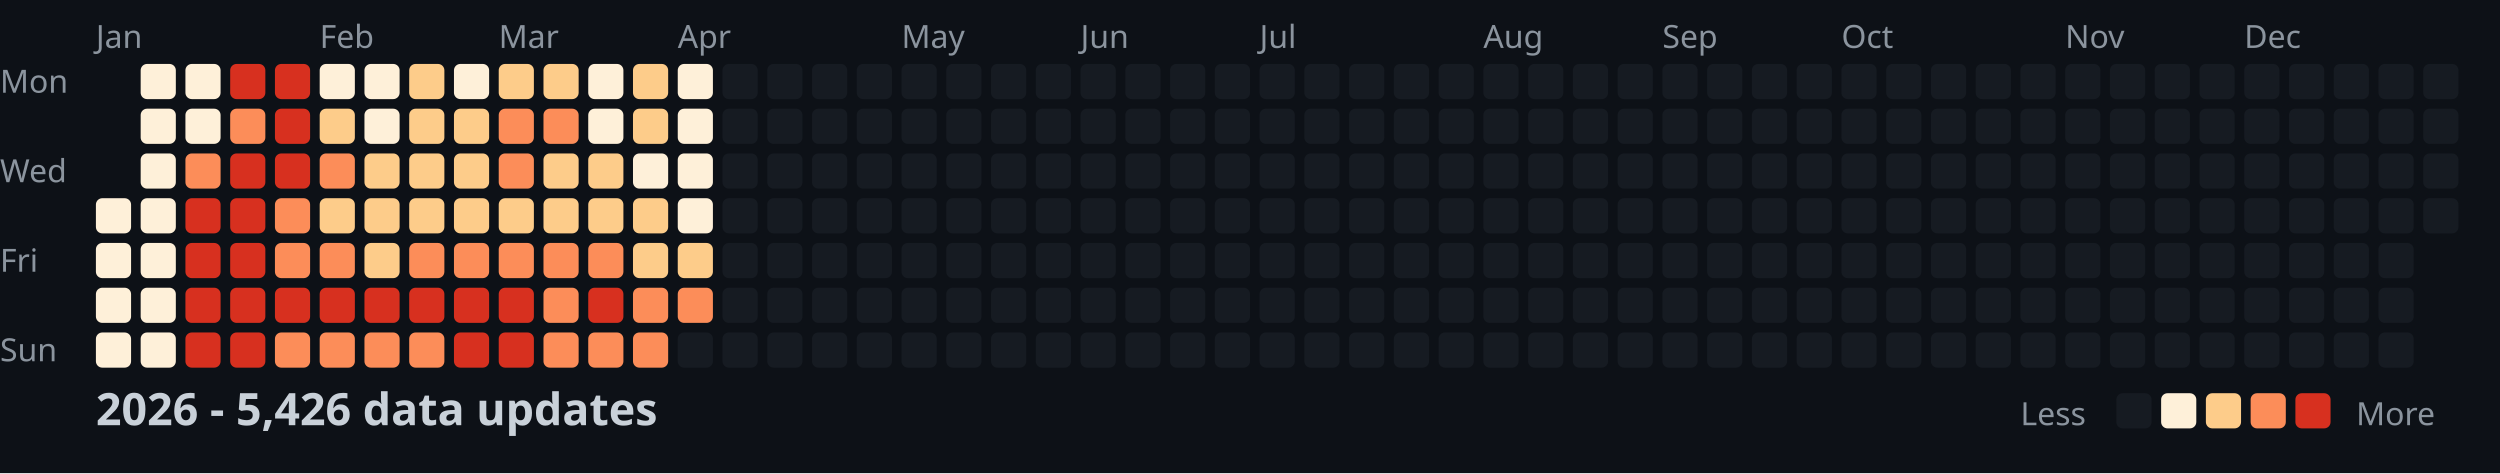
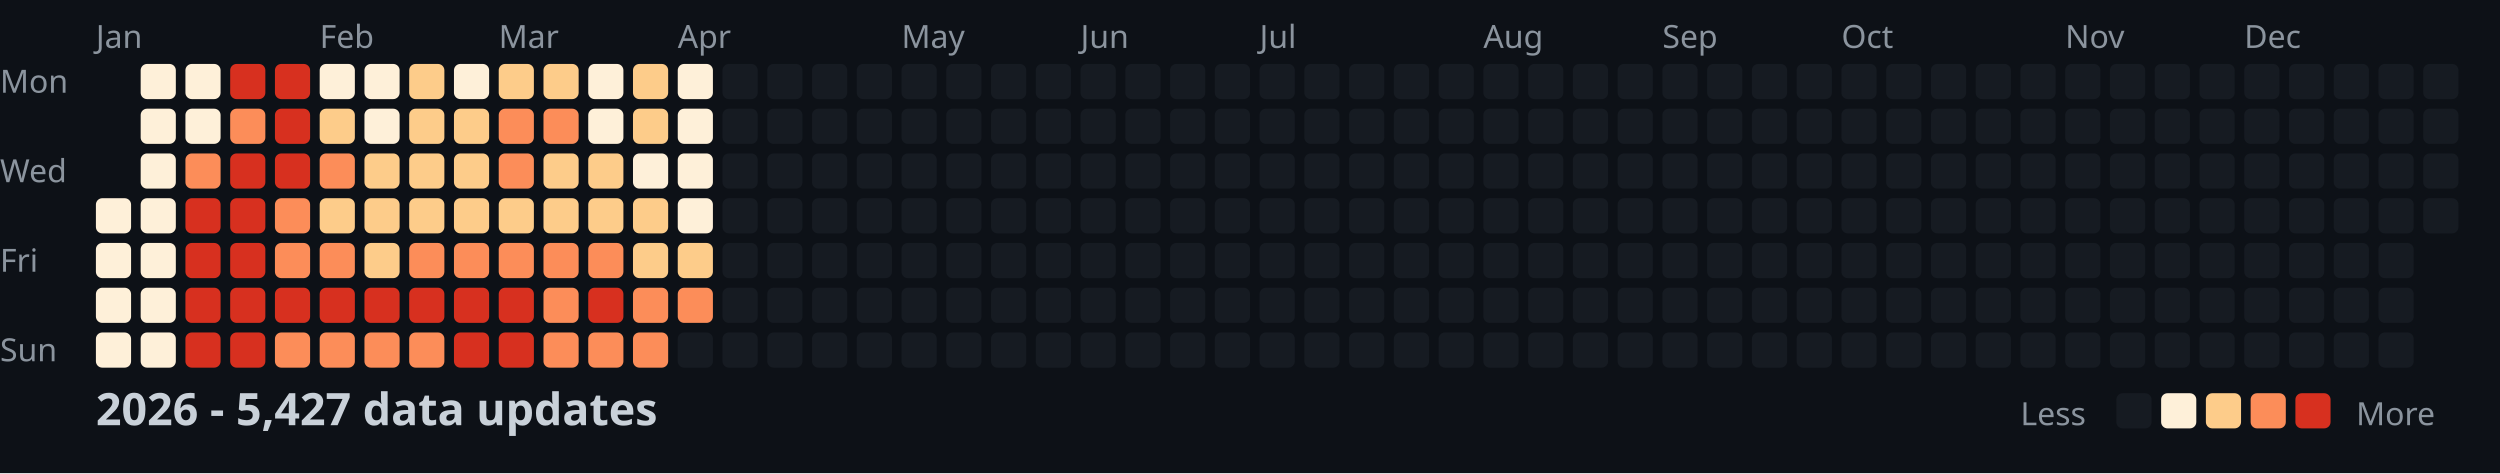
<svg xmlns="http://www.w3.org/2000/svg" width="782" height="148">
  <style>
    .month { font: 10px sans-serif; fill: #8b949e; }
    .day { font: 10px sans-serif; fill: #8b949e; }
    .title { font: bold 14px sans-serif; fill: #c9d1d9; }
    .legend { font: 10px sans-serif; fill: #8b949e; }
  </style>
  <rect width="100%" height="100%" fill="#0d1117" />
  <text x="0" y="29" class="day">Mon</text>
  <text x="0" y="57" class="day">Wed</text>
  <text x="0" y="85" class="day">Fri</text>
  <text x="0" y="113" class="day">Sun</text>
  <text x="30" y="15" class="month">Jan</text>
  <text x="100" y="15" class="month">Feb</text>
  <text x="156" y="15" class="month">Mar</text>
  <text x="212" y="15" class="month">Apr</text>
  <text x="282" y="15" class="month">May</text>
  <text x="338" y="15" class="month">Jun</text>
  <text x="394" y="15" class="month">Jul</text>
  <text x="464" y="15" class="month">Aug</text>
  <text x="520" y="15" class="month">Sep</text>
  <text x="576" y="15" class="month">Oct</text>
  <text x="646" y="15" class="month">Nov</text>
  <text x="702" y="15" class="month">Dec</text>
  <rect x="30" y="62" width="11" height="11" fill="#fef0d9" rx="2" />
  <rect x="30" y="76" width="11" height="11" fill="#fef0d9" rx="2" />
  <rect x="30" y="90" width="11" height="11" fill="#fef0d9" rx="2" />
  <rect x="30" y="104" width="11" height="11" fill="#fef0d9" rx="2" />
  <rect x="44" y="20" width="11" height="11" fill="#fef0d9" rx="2" />
  <rect x="44" y="34" width="11" height="11" fill="#fef0d9" rx="2" />
  <rect x="44" y="48" width="11" height="11" fill="#fef0d9" rx="2" />
  <rect x="44" y="62" width="11" height="11" fill="#fef0d9" rx="2" />
  <rect x="44" y="76" width="11" height="11" fill="#fef0d9" rx="2" />
  <rect x="44" y="90" width="11" height="11" fill="#fef0d9" rx="2" />
  <rect x="44" y="104" width="11" height="11" fill="#fef0d9" rx="2" />
  <rect x="58" y="20" width="11" height="11" fill="#fef0d9" rx="2" />
  <rect x="58" y="34" width="11" height="11" fill="#fef0d9" rx="2" />
  <rect x="58" y="48" width="11" height="11" fill="#fc8d59" rx="2" />
  <rect x="58" y="62" width="11" height="11" fill="#d7301f" rx="2" />
  <rect x="58" y="76" width="11" height="11" fill="#d7301f" rx="2" />
  <rect x="58" y="90" width="11" height="11" fill="#d7301f" rx="2" />
  <rect x="58" y="104" width="11" height="11" fill="#d7301f" rx="2" />
  <rect x="72" y="20" width="11" height="11" fill="#d7301f" rx="2" />
  <rect x="72" y="34" width="11" height="11" fill="#fc8d59" rx="2" />
  <rect x="72" y="48" width="11" height="11" fill="#d7301f" rx="2" />
  <rect x="72" y="62" width="11" height="11" fill="#d7301f" rx="2" />
  <rect x="72" y="76" width="11" height="11" fill="#d7301f" rx="2" />
  <rect x="72" y="90" width="11" height="11" fill="#d7301f" rx="2" />
  <rect x="72" y="104" width="11" height="11" fill="#d7301f" rx="2" />
  <rect x="86" y="20" width="11" height="11" fill="#d7301f" rx="2" />
  <rect x="86" y="34" width="11" height="11" fill="#d7301f" rx="2" />
  <rect x="86" y="48" width="11" height="11" fill="#d7301f" rx="2" />
  <rect x="86" y="62" width="11" height="11" fill="#fc8d59" rx="2" />
  <rect x="86" y="76" width="11" height="11" fill="#fc8d59" rx="2" />
  <rect x="86" y="90" width="11" height="11" fill="#d7301f" rx="2" />
  <rect x="86" y="104" width="11" height="11" fill="#fc8d59" rx="2" />
  <rect x="100" y="20" width="11" height="11" fill="#fef0d9" rx="2" />
  <rect x="100" y="34" width="11" height="11" fill="#fdcc8a" rx="2" />
  <rect x="100" y="48" width="11" height="11" fill="#fc8d59" rx="2" />
  <rect x="100" y="62" width="11" height="11" fill="#fdcc8a" rx="2" />
  <rect x="100" y="76" width="11" height="11" fill="#fc8d59" rx="2" />
  <rect x="100" y="90" width="11" height="11" fill="#d7301f" rx="2" />
  <rect x="100" y="104" width="11" height="11" fill="#fc8d59" rx="2" />
  <rect x="114" y="20" width="11" height="11" fill="#fef0d9" rx="2" />
  <rect x="114" y="34" width="11" height="11" fill="#fef0d9" rx="2" />
  <rect x="114" y="48" width="11" height="11" fill="#fdcc8a" rx="2" />
  <rect x="114" y="62" width="11" height="11" fill="#fdcc8a" rx="2" />
  <rect x="114" y="76" width="11" height="11" fill="#fdcc8a" rx="2" />
  <rect x="114" y="90" width="11" height="11" fill="#d7301f" rx="2" />
  <rect x="114" y="104" width="11" height="11" fill="#fc8d59" rx="2" />
  <rect x="128" y="20" width="11" height="11" fill="#fdcc8a" rx="2" />
  <rect x="128" y="34" width="11" height="11" fill="#fdcc8a" rx="2" />
  <rect x="128" y="48" width="11" height="11" fill="#fdcc8a" rx="2" />
  <rect x="128" y="62" width="11" height="11" fill="#fdcc8a" rx="2" />
  <rect x="128" y="76" width="11" height="11" fill="#fc8d59" rx="2" />
  <rect x="128" y="90" width="11" height="11" fill="#d7301f" rx="2" />
  <rect x="128" y="104" width="11" height="11" fill="#fc8d59" rx="2" />
  <rect x="142" y="20" width="11" height="11" fill="#fef0d9" rx="2" />
  <rect x="142" y="34" width="11" height="11" fill="#fdcc8a" rx="2" />
  <rect x="142" y="48" width="11" height="11" fill="#fdcc8a" rx="2" />
  <rect x="142" y="62" width="11" height="11" fill="#fdcc8a" rx="2" />
  <rect x="142" y="76" width="11" height="11" fill="#fc8d59" rx="2" />
  <rect x="142" y="90" width="11" height="11" fill="#d7301f" rx="2" />
  <rect x="142" y="104" width="11" height="11" fill="#d7301f" rx="2" />
  <rect x="156" y="20" width="11" height="11" fill="#fdcc8a" rx="2" />
  <rect x="156" y="34" width="11" height="11" fill="#fc8d59" rx="2" />
  <rect x="156" y="48" width="11" height="11" fill="#fc8d59" rx="2" />
  <rect x="156" y="62" width="11" height="11" fill="#fdcc8a" rx="2" />
  <rect x="156" y="76" width="11" height="11" fill="#fc8d59" rx="2" />
  <rect x="156" y="90" width="11" height="11" fill="#d7301f" rx="2" />
  <rect x="156" y="104" width="11" height="11" fill="#d7301f" rx="2" />
  <rect x="170" y="20" width="11" height="11" fill="#fdcc8a" rx="2" />
  <rect x="170" y="34" width="11" height="11" fill="#fc8d59" rx="2" />
  <rect x="170" y="48" width="11" height="11" fill="#fdcc8a" rx="2" />
  <rect x="170" y="62" width="11" height="11" fill="#fdcc8a" rx="2" />
  <rect x="170" y="76" width="11" height="11" fill="#fc8d59" rx="2" />
  <rect x="170" y="90" width="11" height="11" fill="#fc8d59" rx="2" />
  <rect x="170" y="104" width="11" height="11" fill="#fc8d59" rx="2" />
  <rect x="184" y="20" width="11" height="11" fill="#fef0d9" rx="2" />
  <rect x="184" y="34" width="11" height="11" fill="#fef0d9" rx="2" />
  <rect x="184" y="48" width="11" height="11" fill="#fdcc8a" rx="2" />
  <rect x="184" y="62" width="11" height="11" fill="#fdcc8a" rx="2" />
  <rect x="184" y="76" width="11" height="11" fill="#fc8d59" rx="2" />
  <rect x="184" y="90" width="11" height="11" fill="#d7301f" rx="2" />
  <rect x="184" y="104" width="11" height="11" fill="#fc8d59" rx="2" />
  <rect x="198" y="20" width="11" height="11" fill="#fdcc8a" rx="2" />
  <rect x="198" y="34" width="11" height="11" fill="#fdcc8a" rx="2" />
  <rect x="198" y="48" width="11" height="11" fill="#fef0d9" rx="2" />
  <rect x="198" y="62" width="11" height="11" fill="#fdcc8a" rx="2" />
  <rect x="198" y="76" width="11" height="11" fill="#fdcc8a" rx="2" />
  <rect x="198" y="90" width="11" height="11" fill="#fc8d59" rx="2" />
  <rect x="198" y="104" width="11" height="11" fill="#fc8d59" rx="2" />
  <rect x="212" y="20" width="11" height="11" fill="#fef0d9" rx="2" />
  <rect x="212" y="34" width="11" height="11" fill="#fef0d9" rx="2" />
  <rect x="212" y="48" width="11" height="11" fill="#fef0d9" rx="2" />
  <rect x="212" y="62" width="11" height="11" fill="#fef0d9" rx="2" />
  <rect x="212" y="76" width="11" height="11" fill="#fdcc8a" rx="2" />
  <rect x="212" y="90" width="11" height="11" fill="#fc8d59" rx="2" />
  <rect x="212" y="104" width="11" height="11" fill="#161b22" rx="2" />
  <rect x="226" y="20" width="11" height="11" fill="#161b22" rx="2" />
  <rect x="226" y="34" width="11" height="11" fill="#161b22" rx="2" />
  <rect x="226" y="48" width="11" height="11" fill="#161b22" rx="2" />
  <rect x="226" y="62" width="11" height="11" fill="#161b22" rx="2" />
  <rect x="226" y="76" width="11" height="11" fill="#161b22" rx="2" />
  <rect x="226" y="90" width="11" height="11" fill="#161b22" rx="2" />
  <rect x="226" y="104" width="11" height="11" fill="#161b22" rx="2" />
  <rect x="240" y="20" width="11" height="11" fill="#161b22" rx="2" />
  <rect x="240" y="34" width="11" height="11" fill="#161b22" rx="2" />
  <rect x="240" y="48" width="11" height="11" fill="#161b22" rx="2" />
  <rect x="240" y="62" width="11" height="11" fill="#161b22" rx="2" />
  <rect x="240" y="76" width="11" height="11" fill="#161b22" rx="2" />
  <rect x="240" y="90" width="11" height="11" fill="#161b22" rx="2" />
  <rect x="240" y="104" width="11" height="11" fill="#161b22" rx="2" />
  <rect x="254" y="20" width="11" height="11" fill="#161b22" rx="2" />
  <rect x="254" y="34" width="11" height="11" fill="#161b22" rx="2" />
  <rect x="254" y="48" width="11" height="11" fill="#161b22" rx="2" />
  <rect x="254" y="62" width="11" height="11" fill="#161b22" rx="2" />
  <rect x="254" y="76" width="11" height="11" fill="#161b22" rx="2" />
  <rect x="254" y="90" width="11" height="11" fill="#161b22" rx="2" />
  <rect x="254" y="104" width="11" height="11" fill="#161b22" rx="2" />
  <rect x="268" y="20" width="11" height="11" fill="#161b22" rx="2" />
  <rect x="268" y="34" width="11" height="11" fill="#161b22" rx="2" />
  <rect x="268" y="48" width="11" height="11" fill="#161b22" rx="2" />
  <rect x="268" y="62" width="11" height="11" fill="#161b22" rx="2" />
  <rect x="268" y="76" width="11" height="11" fill="#161b22" rx="2" />
  <rect x="268" y="90" width="11" height="11" fill="#161b22" rx="2" />
  <rect x="268" y="104" width="11" height="11" fill="#161b22" rx="2" />
  <rect x="282" y="20" width="11" height="11" fill="#161b22" rx="2" />
  <rect x="282" y="34" width="11" height="11" fill="#161b22" rx="2" />
  <rect x="282" y="48" width="11" height="11" fill="#161b22" rx="2" />
  <rect x="282" y="62" width="11" height="11" fill="#161b22" rx="2" />
  <rect x="282" y="76" width="11" height="11" fill="#161b22" rx="2" />
  <rect x="282" y="90" width="11" height="11" fill="#161b22" rx="2" />
  <rect x="282" y="104" width="11" height="11" fill="#161b22" rx="2" />
  <rect x="296" y="20" width="11" height="11" fill="#161b22" rx="2" />
  <rect x="296" y="34" width="11" height="11" fill="#161b22" rx="2" />
  <rect x="296" y="48" width="11" height="11" fill="#161b22" rx="2" />
  <rect x="296" y="62" width="11" height="11" fill="#161b22" rx="2" />
  <rect x="296" y="76" width="11" height="11" fill="#161b22" rx="2" />
  <rect x="296" y="90" width="11" height="11" fill="#161b22" rx="2" />
  <rect x="296" y="104" width="11" height="11" fill="#161b22" rx="2" />
  <rect x="310" y="20" width="11" height="11" fill="#161b22" rx="2" />
  <rect x="310" y="34" width="11" height="11" fill="#161b22" rx="2" />
  <rect x="310" y="48" width="11" height="11" fill="#161b22" rx="2" />
  <rect x="310" y="62" width="11" height="11" fill="#161b22" rx="2" />
  <rect x="310" y="76" width="11" height="11" fill="#161b22" rx="2" />
  <rect x="310" y="90" width="11" height="11" fill="#161b22" rx="2" />
  <rect x="310" y="104" width="11" height="11" fill="#161b22" rx="2" />
  <rect x="324" y="20" width="11" height="11" fill="#161b22" rx="2" />
  <rect x="324" y="34" width="11" height="11" fill="#161b22" rx="2" />
  <rect x="324" y="48" width="11" height="11" fill="#161b22" rx="2" />
  <rect x="324" y="62" width="11" height="11" fill="#161b22" rx="2" />
  <rect x="324" y="76" width="11" height="11" fill="#161b22" rx="2" />
  <rect x="324" y="90" width="11" height="11" fill="#161b22" rx="2" />
  <rect x="324" y="104" width="11" height="11" fill="#161b22" rx="2" />
  <rect x="338" y="20" width="11" height="11" fill="#161b22" rx="2" />
  <rect x="338" y="34" width="11" height="11" fill="#161b22" rx="2" />
  <rect x="338" y="48" width="11" height="11" fill="#161b22" rx="2" />
  <rect x="338" y="62" width="11" height="11" fill="#161b22" rx="2" />
  <rect x="338" y="76" width="11" height="11" fill="#161b22" rx="2" />
  <rect x="338" y="90" width="11" height="11" fill="#161b22" rx="2" />
  <rect x="338" y="104" width="11" height="11" fill="#161b22" rx="2" />
  <rect x="352" y="20" width="11" height="11" fill="#161b22" rx="2" />
  <rect x="352" y="34" width="11" height="11" fill="#161b22" rx="2" />
  <rect x="352" y="48" width="11" height="11" fill="#161b22" rx="2" />
  <rect x="352" y="62" width="11" height="11" fill="#161b22" rx="2" />
  <rect x="352" y="76" width="11" height="11" fill="#161b22" rx="2" />
  <rect x="352" y="90" width="11" height="11" fill="#161b22" rx="2" />
  <rect x="352" y="104" width="11" height="11" fill="#161b22" rx="2" />
  <rect x="366" y="20" width="11" height="11" fill="#161b22" rx="2" />
  <rect x="366" y="34" width="11" height="11" fill="#161b22" rx="2" />
  <rect x="366" y="48" width="11" height="11" fill="#161b22" rx="2" />
  <rect x="366" y="62" width="11" height="11" fill="#161b22" rx="2" />
  <rect x="366" y="76" width="11" height="11" fill="#161b22" rx="2" />
  <rect x="366" y="90" width="11" height="11" fill="#161b22" rx="2" />
  <rect x="366" y="104" width="11" height="11" fill="#161b22" rx="2" />
  <rect x="380" y="20" width="11" height="11" fill="#161b22" rx="2" />
  <rect x="380" y="34" width="11" height="11" fill="#161b22" rx="2" />
  <rect x="380" y="48" width="11" height="11" fill="#161b22" rx="2" />
  <rect x="380" y="62" width="11" height="11" fill="#161b22" rx="2" />
  <rect x="380" y="76" width="11" height="11" fill="#161b22" rx="2" />
  <rect x="380" y="90" width="11" height="11" fill="#161b22" rx="2" />
  <rect x="380" y="104" width="11" height="11" fill="#161b22" rx="2" />
  <rect x="394" y="20" width="11" height="11" fill="#161b22" rx="2" />
  <rect x="394" y="34" width="11" height="11" fill="#161b22" rx="2" />
  <rect x="394" y="48" width="11" height="11" fill="#161b22" rx="2" />
  <rect x="394" y="62" width="11" height="11" fill="#161b22" rx="2" />
  <rect x="394" y="76" width="11" height="11" fill="#161b22" rx="2" />
  <rect x="394" y="90" width="11" height="11" fill="#161b22" rx="2" />
  <rect x="394" y="104" width="11" height="11" fill="#161b22" rx="2" />
  <rect x="408" y="20" width="11" height="11" fill="#161b22" rx="2" />
  <rect x="408" y="34" width="11" height="11" fill="#161b22" rx="2" />
  <rect x="408" y="48" width="11" height="11" fill="#161b22" rx="2" />
  <rect x="408" y="62" width="11" height="11" fill="#161b22" rx="2" />
  <rect x="408" y="76" width="11" height="11" fill="#161b22" rx="2" />
  <rect x="408" y="90" width="11" height="11" fill="#161b22" rx="2" />
  <rect x="408" y="104" width="11" height="11" fill="#161b22" rx="2" />
  <rect x="422" y="20" width="11" height="11" fill="#161b22" rx="2" />
  <rect x="422" y="34" width="11" height="11" fill="#161b22" rx="2" />
  <rect x="422" y="48" width="11" height="11" fill="#161b22" rx="2" />
  <rect x="422" y="62" width="11" height="11" fill="#161b22" rx="2" />
  <rect x="422" y="76" width="11" height="11" fill="#161b22" rx="2" />
  <rect x="422" y="90" width="11" height="11" fill="#161b22" rx="2" />
  <rect x="422" y="104" width="11" height="11" fill="#161b22" rx="2" />
  <rect x="436" y="20" width="11" height="11" fill="#161b22" rx="2" />
  <rect x="436" y="34" width="11" height="11" fill="#161b22" rx="2" />
  <rect x="436" y="48" width="11" height="11" fill="#161b22" rx="2" />
  <rect x="436" y="62" width="11" height="11" fill="#161b22" rx="2" />
  <rect x="436" y="76" width="11" height="11" fill="#161b22" rx="2" />
  <rect x="436" y="90" width="11" height="11" fill="#161b22" rx="2" />
  <rect x="436" y="104" width="11" height="11" fill="#161b22" rx="2" />
  <rect x="450" y="20" width="11" height="11" fill="#161b22" rx="2" />
  <rect x="450" y="34" width="11" height="11" fill="#161b22" rx="2" />
  <rect x="450" y="48" width="11" height="11" fill="#161b22" rx="2" />
  <rect x="450" y="62" width="11" height="11" fill="#161b22" rx="2" />
  <rect x="450" y="76" width="11" height="11" fill="#161b22" rx="2" />
  <rect x="450" y="90" width="11" height="11" fill="#161b22" rx="2" />
  <rect x="450" y="104" width="11" height="11" fill="#161b22" rx="2" />
  <rect x="464" y="20" width="11" height="11" fill="#161b22" rx="2" />
  <rect x="464" y="34" width="11" height="11" fill="#161b22" rx="2" />
  <rect x="464" y="48" width="11" height="11" fill="#161b22" rx="2" />
  <rect x="464" y="62" width="11" height="11" fill="#161b22" rx="2" />
  <rect x="464" y="76" width="11" height="11" fill="#161b22" rx="2" />
  <rect x="464" y="90" width="11" height="11" fill="#161b22" rx="2" />
  <rect x="464" y="104" width="11" height="11" fill="#161b22" rx="2" />
  <rect x="478" y="20" width="11" height="11" fill="#161b22" rx="2" />
  <rect x="478" y="34" width="11" height="11" fill="#161b22" rx="2" />
  <rect x="478" y="48" width="11" height="11" fill="#161b22" rx="2" />
  <rect x="478" y="62" width="11" height="11" fill="#161b22" rx="2" />
  <rect x="478" y="76" width="11" height="11" fill="#161b22" rx="2" />
  <rect x="478" y="90" width="11" height="11" fill="#161b22" rx="2" />
  <rect x="478" y="104" width="11" height="11" fill="#161b22" rx="2" />
  <rect x="492" y="20" width="11" height="11" fill="#161b22" rx="2" />
  <rect x="492" y="34" width="11" height="11" fill="#161b22" rx="2" />
  <rect x="492" y="48" width="11" height="11" fill="#161b22" rx="2" />
  <rect x="492" y="62" width="11" height="11" fill="#161b22" rx="2" />
  <rect x="492" y="76" width="11" height="11" fill="#161b22" rx="2" />
  <rect x="492" y="90" width="11" height="11" fill="#161b22" rx="2" />
  <rect x="492" y="104" width="11" height="11" fill="#161b22" rx="2" />
  <rect x="506" y="20" width="11" height="11" fill="#161b22" rx="2" />
  <rect x="506" y="34" width="11" height="11" fill="#161b22" rx="2" />
  <rect x="506" y="48" width="11" height="11" fill="#161b22" rx="2" />
  <rect x="506" y="62" width="11" height="11" fill="#161b22" rx="2" />
  <rect x="506" y="76" width="11" height="11" fill="#161b22" rx="2" />
  <rect x="506" y="90" width="11" height="11" fill="#161b22" rx="2" />
  <rect x="506" y="104" width="11" height="11" fill="#161b22" rx="2" />
  <rect x="520" y="20" width="11" height="11" fill="#161b22" rx="2" />
  <rect x="520" y="34" width="11" height="11" fill="#161b22" rx="2" />
  <rect x="520" y="48" width="11" height="11" fill="#161b22" rx="2" />
  <rect x="520" y="62" width="11" height="11" fill="#161b22" rx="2" />
  <rect x="520" y="76" width="11" height="11" fill="#161b22" rx="2" />
  <rect x="520" y="90" width="11" height="11" fill="#161b22" rx="2" />
  <rect x="520" y="104" width="11" height="11" fill="#161b22" rx="2" />
  <rect x="534" y="20" width="11" height="11" fill="#161b22" rx="2" />
  <rect x="534" y="34" width="11" height="11" fill="#161b22" rx="2" />
  <rect x="534" y="48" width="11" height="11" fill="#161b22" rx="2" />
  <rect x="534" y="62" width="11" height="11" fill="#161b22" rx="2" />
  <rect x="534" y="76" width="11" height="11" fill="#161b22" rx="2" />
  <rect x="534" y="90" width="11" height="11" fill="#161b22" rx="2" />
  <rect x="534" y="104" width="11" height="11" fill="#161b22" rx="2" />
  <rect x="548" y="20" width="11" height="11" fill="#161b22" rx="2" />
  <rect x="548" y="34" width="11" height="11" fill="#161b22" rx="2" />
  <rect x="548" y="48" width="11" height="11" fill="#161b22" rx="2" />
  <rect x="548" y="62" width="11" height="11" fill="#161b22" rx="2" />
  <rect x="548" y="76" width="11" height="11" fill="#161b22" rx="2" />
  <rect x="548" y="90" width="11" height="11" fill="#161b22" rx="2" />
  <rect x="548" y="104" width="11" height="11" fill="#161b22" rx="2" />
  <rect x="562" y="20" width="11" height="11" fill="#161b22" rx="2" />
  <rect x="562" y="34" width="11" height="11" fill="#161b22" rx="2" />
  <rect x="562" y="48" width="11" height="11" fill="#161b22" rx="2" />
  <rect x="562" y="62" width="11" height="11" fill="#161b22" rx="2" />
  <rect x="562" y="76" width="11" height="11" fill="#161b22" rx="2" />
  <rect x="562" y="90" width="11" height="11" fill="#161b22" rx="2" />
  <rect x="562" y="104" width="11" height="11" fill="#161b22" rx="2" />
  <rect x="576" y="20" width="11" height="11" fill="#161b22" rx="2" />
  <rect x="576" y="34" width="11" height="11" fill="#161b22" rx="2" />
  <rect x="576" y="48" width="11" height="11" fill="#161b22" rx="2" />
  <rect x="576" y="62" width="11" height="11" fill="#161b22" rx="2" />
  <rect x="576" y="76" width="11" height="11" fill="#161b22" rx="2" />
  <rect x="576" y="90" width="11" height="11" fill="#161b22" rx="2" />
  <rect x="576" y="104" width="11" height="11" fill="#161b22" rx="2" />
  <rect x="590" y="20" width="11" height="11" fill="#161b22" rx="2" />
  <rect x="590" y="34" width="11" height="11" fill="#161b22" rx="2" />
  <rect x="590" y="48" width="11" height="11" fill="#161b22" rx="2" />
  <rect x="590" y="62" width="11" height="11" fill="#161b22" rx="2" />
  <rect x="590" y="76" width="11" height="11" fill="#161b22" rx="2" />
  <rect x="590" y="90" width="11" height="11" fill="#161b22" rx="2" />
  <rect x="590" y="104" width="11" height="11" fill="#161b22" rx="2" />
  <rect x="604" y="20" width="11" height="11" fill="#161b22" rx="2" />
  <rect x="604" y="34" width="11" height="11" fill="#161b22" rx="2" />
  <rect x="604" y="48" width="11" height="11" fill="#161b22" rx="2" />
  <rect x="604" y="62" width="11" height="11" fill="#161b22" rx="2" />
  <rect x="604" y="76" width="11" height="11" fill="#161b22" rx="2" />
  <rect x="604" y="90" width="11" height="11" fill="#161b22" rx="2" />
  <rect x="604" y="104" width="11" height="11" fill="#161b22" rx="2" />
  <rect x="618" y="20" width="11" height="11" fill="#161b22" rx="2" />
  <rect x="618" y="34" width="11" height="11" fill="#161b22" rx="2" />
  <rect x="618" y="48" width="11" height="11" fill="#161b22" rx="2" />
  <rect x="618" y="62" width="11" height="11" fill="#161b22" rx="2" />
  <rect x="618" y="76" width="11" height="11" fill="#161b22" rx="2" />
  <rect x="618" y="90" width="11" height="11" fill="#161b22" rx="2" />
  <rect x="618" y="104" width="11" height="11" fill="#161b22" rx="2" />
  <rect x="632" y="20" width="11" height="11" fill="#161b22" rx="2" />
  <rect x="632" y="34" width="11" height="11" fill="#161b22" rx="2" />
  <rect x="632" y="48" width="11" height="11" fill="#161b22" rx="2" />
  <rect x="632" y="62" width="11" height="11" fill="#161b22" rx="2" />
  <rect x="632" y="76" width="11" height="11" fill="#161b22" rx="2" />
  <rect x="632" y="90" width="11" height="11" fill="#161b22" rx="2" />
  <rect x="632" y="104" width="11" height="11" fill="#161b22" rx="2" />
  <rect x="646" y="20" width="11" height="11" fill="#161b22" rx="2" />
  <rect x="646" y="34" width="11" height="11" fill="#161b22" rx="2" />
  <rect x="646" y="48" width="11" height="11" fill="#161b22" rx="2" />
  <rect x="646" y="62" width="11" height="11" fill="#161b22" rx="2" />
  <rect x="646" y="76" width="11" height="11" fill="#161b22" rx="2" />
  <rect x="646" y="90" width="11" height="11" fill="#161b22" rx="2" />
  <rect x="646" y="104" width="11" height="11" fill="#161b22" rx="2" />
  <rect x="660" y="20" width="11" height="11" fill="#161b22" rx="2" />
  <rect x="660" y="34" width="11" height="11" fill="#161b22" rx="2" />
  <rect x="660" y="48" width="11" height="11" fill="#161b22" rx="2" />
  <rect x="660" y="62" width="11" height="11" fill="#161b22" rx="2" />
  <rect x="660" y="76" width="11" height="11" fill="#161b22" rx="2" />
  <rect x="660" y="90" width="11" height="11" fill="#161b22" rx="2" />
  <rect x="660" y="104" width="11" height="11" fill="#161b22" rx="2" />
  <rect x="674" y="20" width="11" height="11" fill="#161b22" rx="2" />
  <rect x="674" y="34" width="11" height="11" fill="#161b22" rx="2" />
  <rect x="674" y="48" width="11" height="11" fill="#161b22" rx="2" />
  <rect x="674" y="62" width="11" height="11" fill="#161b22" rx="2" />
  <rect x="674" y="76" width="11" height="11" fill="#161b22" rx="2" />
  <rect x="674" y="90" width="11" height="11" fill="#161b22" rx="2" />
  <rect x="674" y="104" width="11" height="11" fill="#161b22" rx="2" />
  <rect x="688" y="20" width="11" height="11" fill="#161b22" rx="2" />
  <rect x="688" y="34" width="11" height="11" fill="#161b22" rx="2" />
  <rect x="688" y="48" width="11" height="11" fill="#161b22" rx="2" />
  <rect x="688" y="62" width="11" height="11" fill="#161b22" rx="2" />
  <rect x="688" y="76" width="11" height="11" fill="#161b22" rx="2" />
  <rect x="688" y="90" width="11" height="11" fill="#161b22" rx="2" />
  <rect x="688" y="104" width="11" height="11" fill="#161b22" rx="2" />
  <rect x="702" y="20" width="11" height="11" fill="#161b22" rx="2" />
  <rect x="702" y="34" width="11" height="11" fill="#161b22" rx="2" />
  <rect x="702" y="48" width="11" height="11" fill="#161b22" rx="2" />
  <rect x="702" y="62" width="11" height="11" fill="#161b22" rx="2" />
  <rect x="702" y="76" width="11" height="11" fill="#161b22" rx="2" />
  <rect x="702" y="90" width="11" height="11" fill="#161b22" rx="2" />
  <rect x="702" y="104" width="11" height="11" fill="#161b22" rx="2" />
  <rect x="716" y="20" width="11" height="11" fill="#161b22" rx="2" />
  <rect x="716" y="34" width="11" height="11" fill="#161b22" rx="2" />
  <rect x="716" y="48" width="11" height="11" fill="#161b22" rx="2" />
  <rect x="716" y="62" width="11" height="11" fill="#161b22" rx="2" />
  <rect x="716" y="76" width="11" height="11" fill="#161b22" rx="2" />
  <rect x="716" y="90" width="11" height="11" fill="#161b22" rx="2" />
  <rect x="716" y="104" width="11" height="11" fill="#161b22" rx="2" />
  <rect x="730" y="20" width="11" height="11" fill="#161b22" rx="2" />
  <rect x="730" y="34" width="11" height="11" fill="#161b22" rx="2" />
  <rect x="730" y="48" width="11" height="11" fill="#161b22" rx="2" />
  <rect x="730" y="62" width="11" height="11" fill="#161b22" rx="2" />
  <rect x="730" y="76" width="11" height="11" fill="#161b22" rx="2" />
  <rect x="730" y="90" width="11" height="11" fill="#161b22" rx="2" />
  <rect x="730" y="104" width="11" height="11" fill="#161b22" rx="2" />
  <rect x="744" y="20" width="11" height="11" fill="#161b22" rx="2" />
  <rect x="744" y="34" width="11" height="11" fill="#161b22" rx="2" />
  <rect x="744" y="48" width="11" height="11" fill="#161b22" rx="2" />
  <rect x="744" y="62" width="11" height="11" fill="#161b22" rx="2" />
  <rect x="744" y="76" width="11" height="11" fill="#161b22" rx="2" />
  <rect x="744" y="90" width="11" height="11" fill="#161b22" rx="2" />
  <rect x="744" y="104" width="11" height="11" fill="#161b22" rx="2" />
  <rect x="758" y="20" width="11" height="11" fill="#161b22" rx="2" />
  <rect x="758" y="34" width="11" height="11" fill="#161b22" rx="2" />
  <rect x="758" y="48" width="11" height="11" fill="#161b22" rx="2" />
  <rect x="758" y="62" width="11" height="11" fill="#161b22" rx="2" />
-   <text x="30" y="133" class="title">2026 - 5,426 data updates</text>
+   <text x="30" y="133" class="title">2026 - 5,427 data updates</text>
  <text x="632" y="133" class="legend">Less</text>
  <rect x="662" y="123" width="11" height="11" fill="#161b22" rx="2" />
  <rect x="676" y="123" width="11" height="11" fill="#fef0d9" rx="2" />
  <rect x="690" y="123" width="11" height="11" fill="#fdcc8a" rx="2" />
  <rect x="704" y="123" width="11" height="11" fill="#fc8d59" rx="2" />
  <rect x="718" y="123" width="11" height="11" fill="#d7301f" rx="2" />
  <text x="737" y="133" class="legend">More</text>
</svg>
